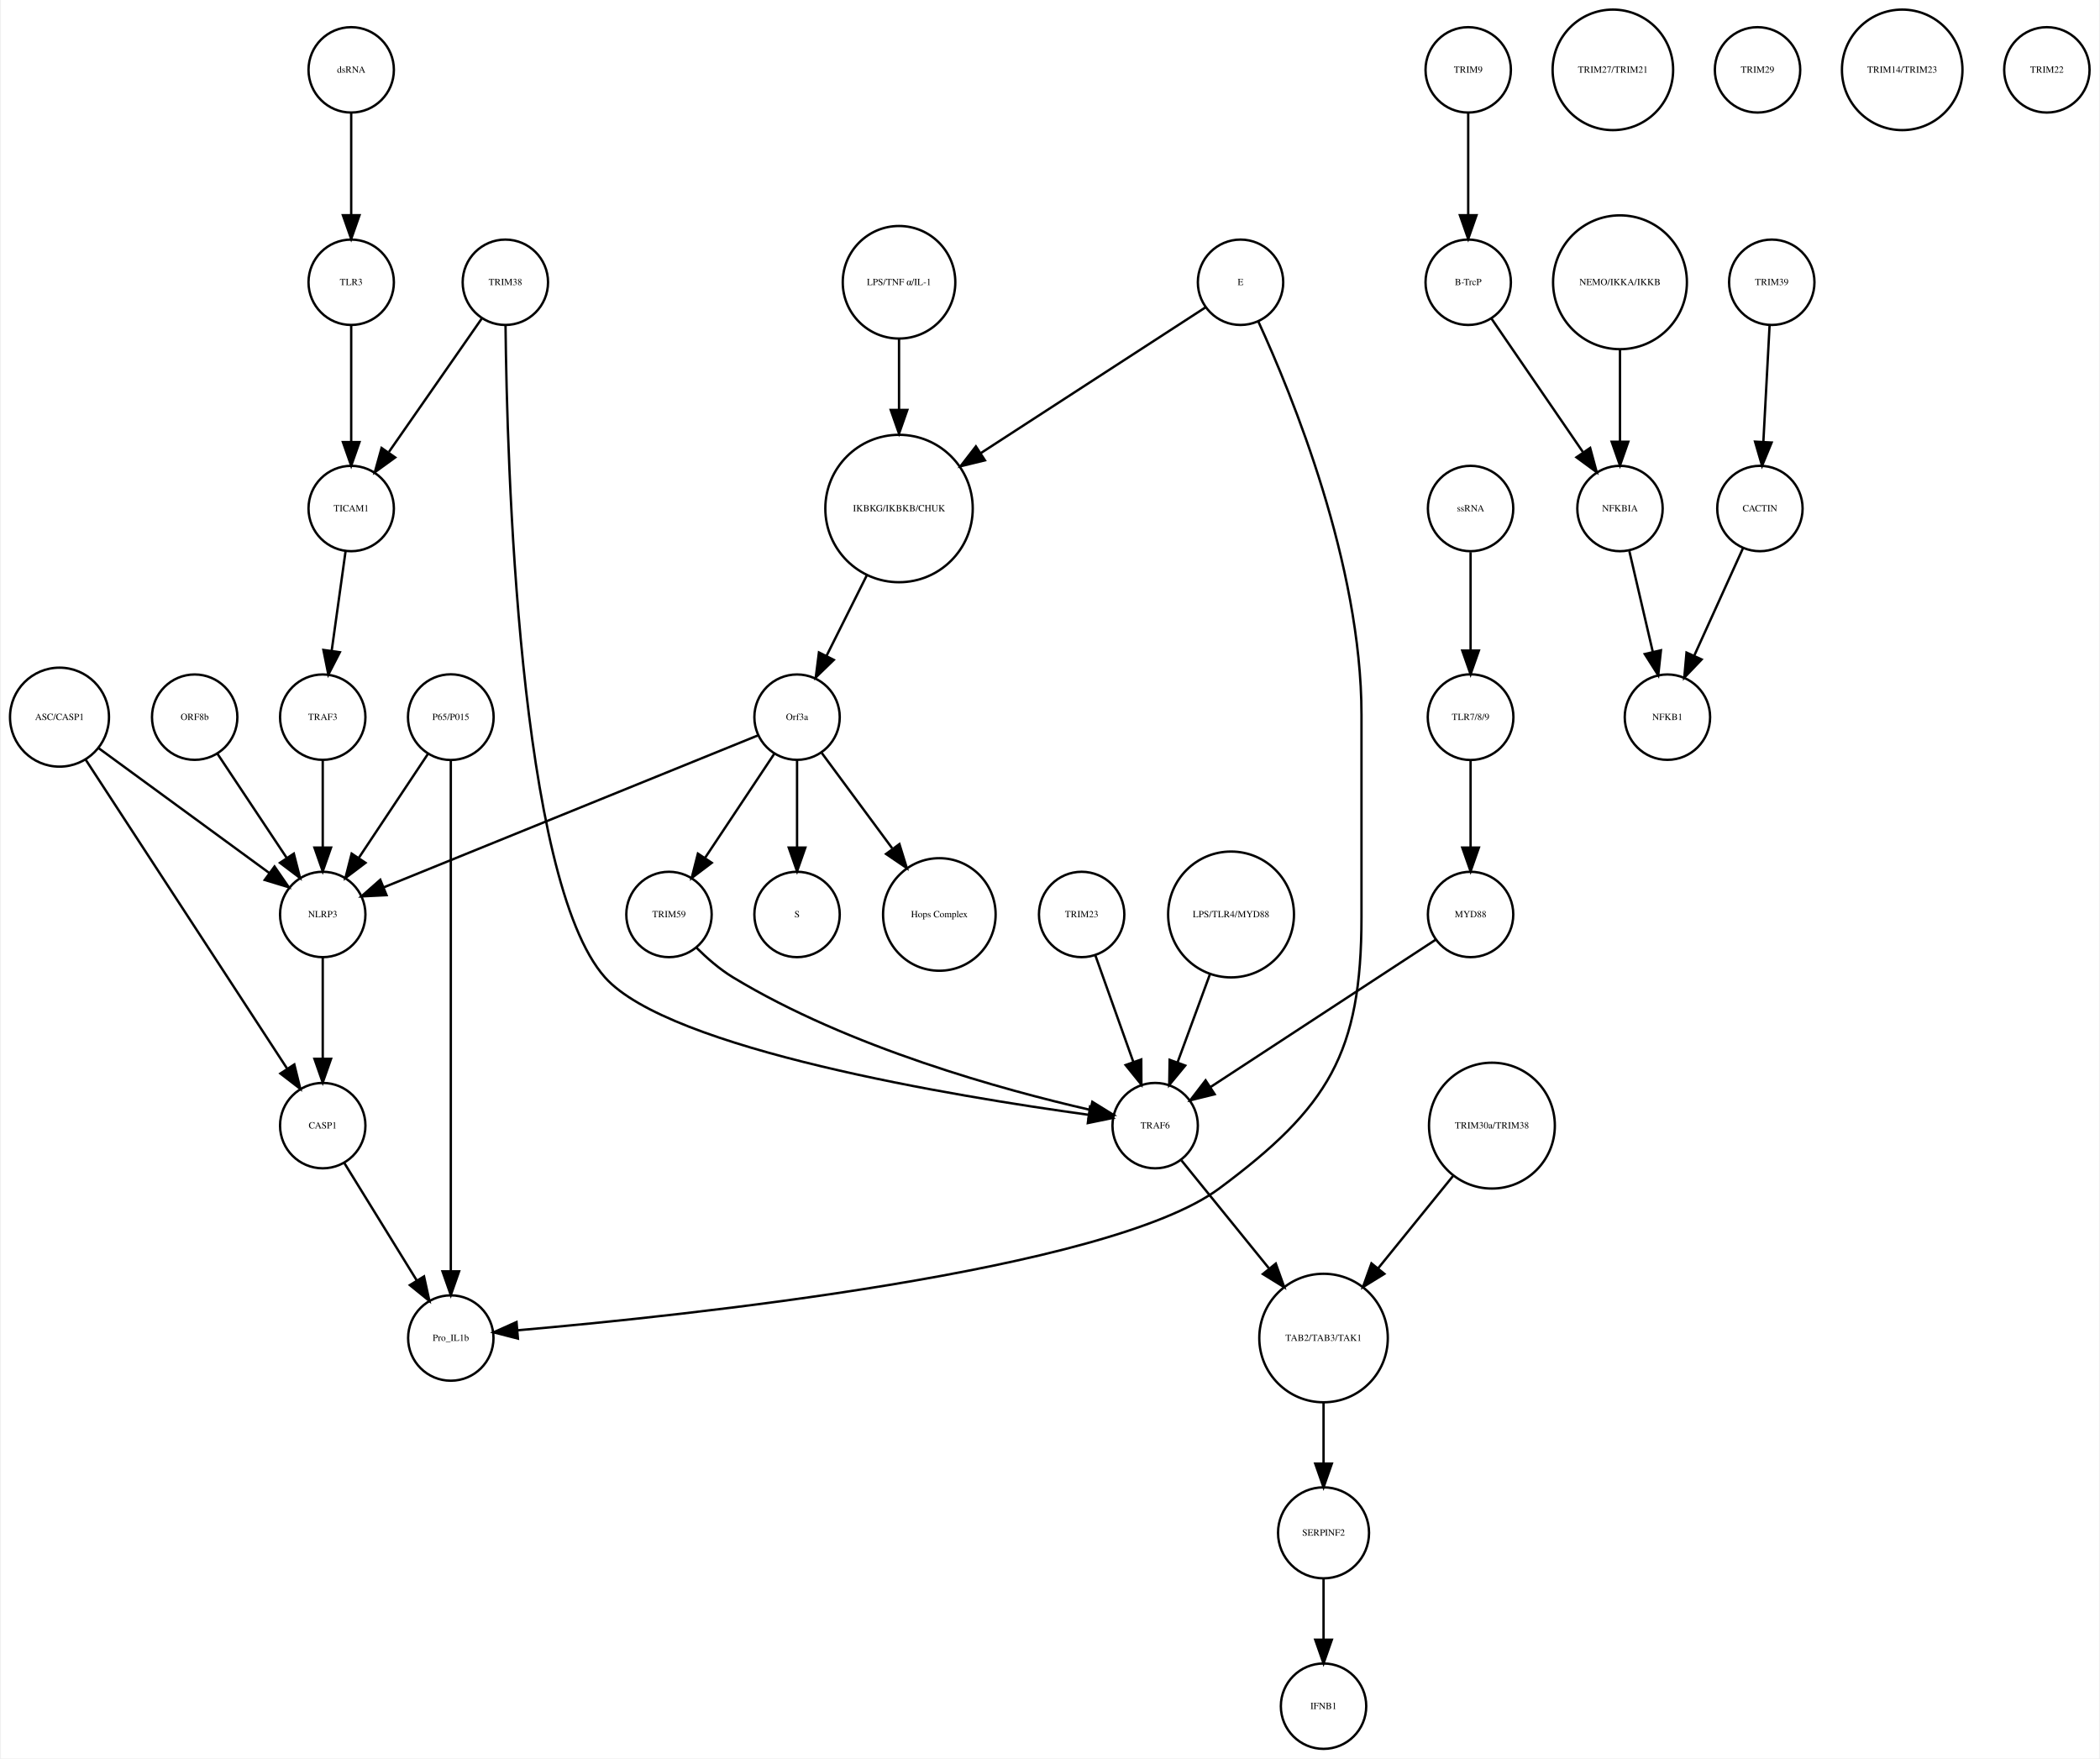
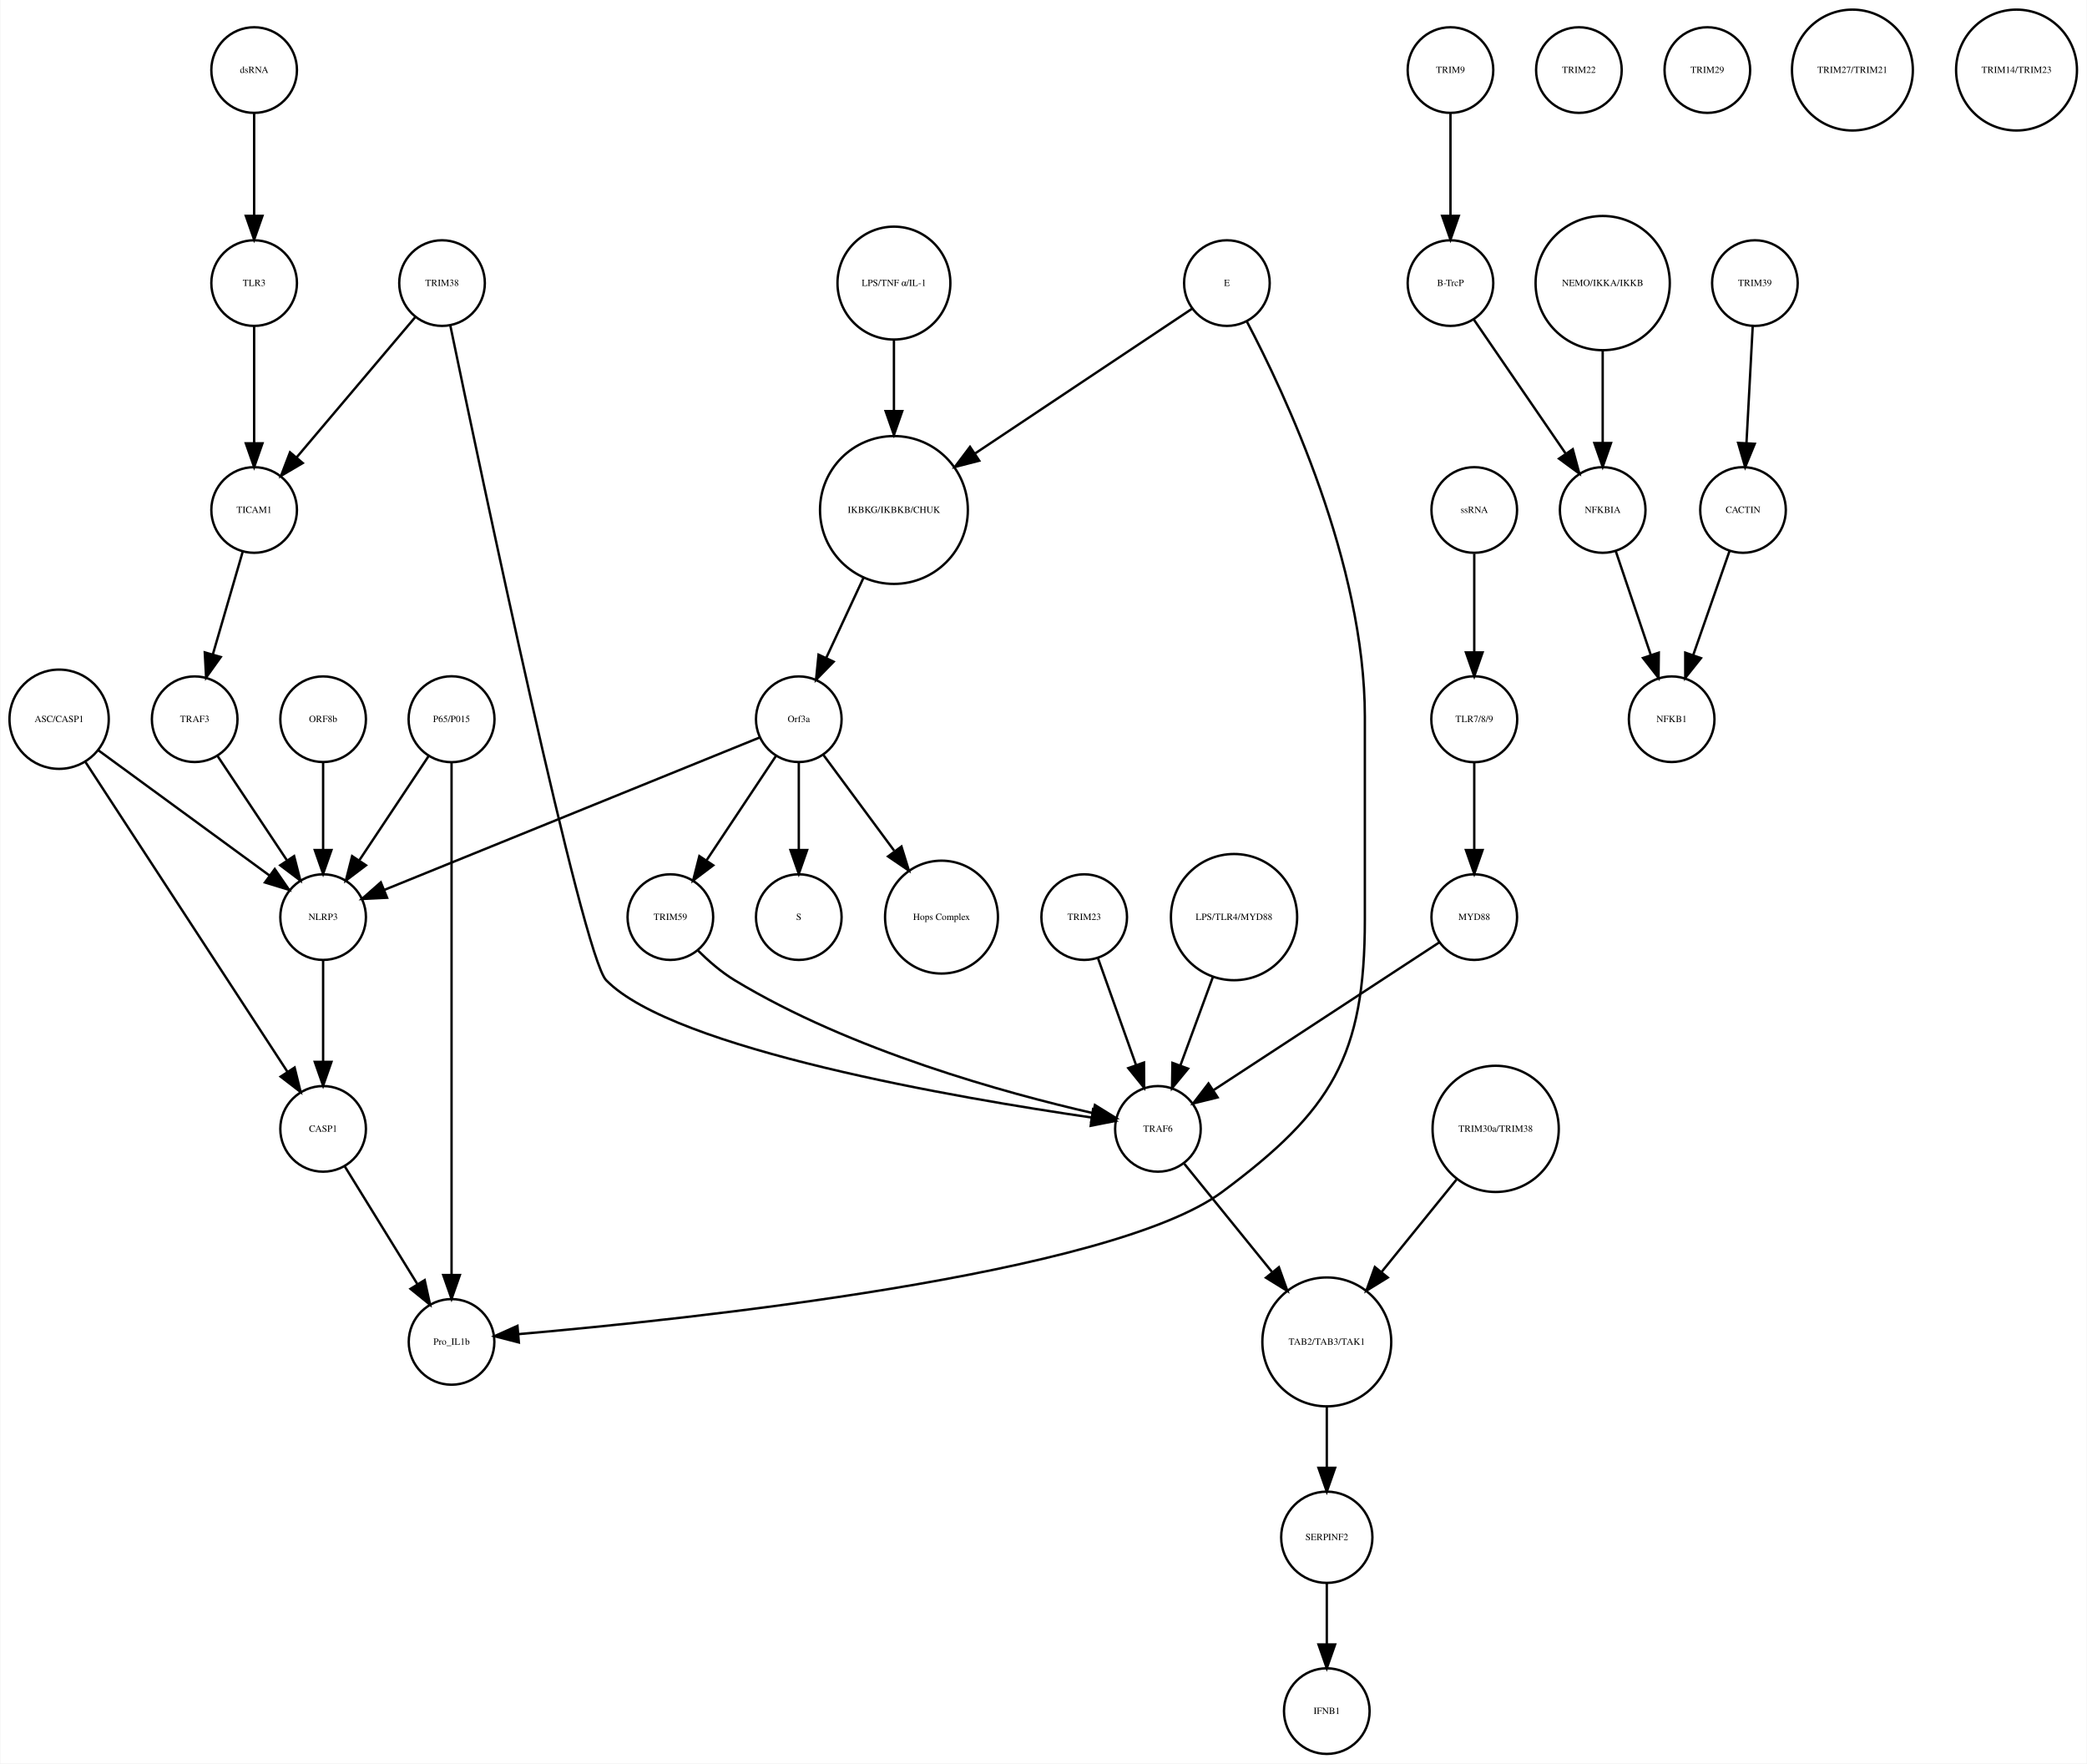
- <svg xmlns="http://www.w3.org/2000/svg" width="885pt" height="741pt" viewBox="0.00 0.00 884.68 741.41">
+ <svg xmlns="http://www.w3.org/2000/svg" width="877pt" height="741pt" viewBox="0.00 0.00 877.14 741.41">
  <g id="graph0" class="graph" transform="scale(1 1) rotate(0) translate(4 737.415)">
-     <polygon fill="white" stroke="none" points="-4,4 -4,-737.415 880.683,-737.415 880.683,4 -4,4" />
+     <polygon fill="white" stroke="none" points="-4,4 -4,-737.415 873.139,-737.415 873.139,4 -4,4" />
    <g id="node1" class="node">
-       <ellipse fill="none" stroke="black" cx="374.683" cy="-522.999" rx="31.08" ry="31.08" />
-       <text text-anchor="middle" x="374.683" y="-521.799" font-family="Times,serif" font-size="4.00">IKBKG/IKBKB/CHUK</text>
+       <ellipse fill="none" stroke="black" cx="371.683" cy="-522.999" rx="31.08" ry="31.08" />
+       <text text-anchor="middle" x="371.683" y="-521.799" font-family="Times,serif" font-size="4.00">IKBKG/IKBKB/CHUK</text>
    </g>
    <g id="node2" class="node">
      <ellipse fill="none" stroke="black" cx="331.683" cy="-435.026" rx="18" ry="18" />
      <text text-anchor="middle" x="331.683" y="-433.826" font-family="Times,serif" font-size="4.00">Orf3a</text>
    </g>
    <g id="edge1" class="edge">
-       <path fill="none" stroke="black" d="M361.077,-494.796C355.652,-483.949 349.448,-471.545 344.142,-460.936" />
-       <polygon fill="black" stroke="black" points="347.173,-459.173 339.57,-451.795 340.913,-462.304 347.173,-459.173" />
+       <path fill="none" stroke="black" d="M358.806,-494.323C353.822,-483.61 348.158,-471.437 343.3,-460.996" />
+       <polygon fill="black" stroke="black" points="346.33,-459.21 338.938,-451.62 339.983,-462.163 346.33,-459.21" />
    </g>
    <g id="node3" class="node">
      <ellipse fill="none" stroke="black" cx="331.683" cy="-351.827" rx="18" ry="18" />
      <text text-anchor="middle" x="331.683" y="-350.627" font-family="Times,serif" font-size="4.00">S</text>
    </g>
    <g id="edge2" class="edge">
      <path fill="none" stroke="black" d="M331.683,-416.806C331.683,-406.148 331.683,-392.23 331.683,-380.097" />
      <polygon fill="black" stroke="black" points="335.183,-380.022 331.683,-370.022 328.183,-380.022 335.183,-380.022" />
    </g>
    <g id="node9" class="node">
      <ellipse fill="none" stroke="black" cx="391.683" cy="-351.827" rx="23.73" ry="23.73" />
      <text text-anchor="middle" x="391.683" y="-350.627" font-family="Times,serif" font-size="4.00">Hops Complex</text>
    </g>
    <g id="edge3" class="edge">
      <path fill="none" stroke="black" d="M342.134,-419.882C350.287,-408.85 361.85,-393.2 371.756,-379.794" />
      <polygon fill="black" stroke="black" points="374.846,-381.502 377.974,-371.379 369.216,-377.342 374.846,-381.502" />
    </g>
-     <g id="node29" class="node">
+     <g id="node16" class="node">
      <ellipse fill="none" stroke="black" cx="131.683" cy="-351.827" rx="18" ry="18" />
      <text text-anchor="middle" x="131.683" y="-350.627" font-family="Times,serif" font-size="4.00">NLRP3</text>
    </g>
    <g id="edge4" class="edge">
      <path fill="none" stroke="black" d="M315.316,-427.381C280.583,-413.28 199.266,-380.265 157.478,-363.3" />
      <polygon fill="black" stroke="black" points="158.577,-359.969 147.995,-359.45 155.944,-366.455 158.577,-359.969" />
    </g>
-     <g id="node36" class="node">
+     <g id="node34" class="node">
      <ellipse fill="none" stroke="black" cx="277.683" cy="-351.827" rx="18" ry="18" />
      <text text-anchor="middle" x="277.683" y="-350.627" font-family="Times,serif" font-size="4.00">TRIM59</text>
    </g>
    <g id="edge5" class="edge">
      <path fill="none" stroke="black" d="M322.029,-419.51C313.966,-407.385 302.324,-389.88 292.992,-375.847" />
      <polygon fill="black" stroke="black" points="295.705,-373.607 287.253,-367.218 289.877,-377.483 295.705,-373.607" />
    </g>
    <g id="node4" class="node">
-       <ellipse fill="none" stroke="black" cx="614.683" cy="-707.959" rx="18" ry="18" />
-       <text text-anchor="middle" x="614.683" y="-706.759" font-family="Times,serif" font-size="4.00">TRIM9</text>
+       <ellipse fill="none" stroke="black" cx="605.683" cy="-707.959" rx="18" ry="18" />
+       <text text-anchor="middle" x="605.683" y="-706.759" font-family="Times,serif" font-size="4.00">TRIM9</text>
    </g>
    <g id="node5" class="node">
-       <ellipse fill="none" stroke="black" cx="614.683" cy="-618.396" rx="18" ry="18" />
-       <text text-anchor="middle" x="614.683" y="-617.196" font-family="Times,serif" font-size="4.00">B-TrcP</text>
+       <ellipse fill="none" stroke="black" cx="605.683" cy="-618.396" rx="18" ry="18" />
+       <text text-anchor="middle" x="605.683" y="-617.196" font-family="Times,serif" font-size="4.00">B-TrcP</text>
    </g>
    <g id="edge6" class="edge">
-       <path fill="none" stroke="black" d="M614.683,-689.659C614.683,-677.426 614.683,-660.775 614.683,-646.753" />
-       <polygon fill="black" stroke="black" points="618.183,-646.659 614.683,-636.659 611.183,-646.659 618.183,-646.659" />
-     </g>
-     <g id="node15" class="node">
-       <ellipse fill="none" stroke="black" cx="678.683" cy="-522.999" rx="18" ry="18" />
-       <text text-anchor="middle" x="678.683" y="-521.799" font-family="Times,serif" font-size="4.00">NFKBIA</text>
+       <path fill="none" stroke="black" d="M605.683,-689.659C605.683,-677.426 605.683,-660.775 605.683,-646.753" />
+       <polygon fill="black" stroke="black" points="609.183,-646.659 605.683,-636.659 602.183,-646.659 609.183,-646.659" />
+     </g>
+     <g id="node25" class="node">
+       <ellipse fill="none" stroke="black" cx="669.683" cy="-522.999" rx="18" ry="18" />
+       <text text-anchor="middle" x="669.683" y="-521.799" font-family="Times,serif" font-size="4.00">NFKBIA</text>
    </g>
    <g id="edge7" class="edge">
-       <path fill="none" stroke="black" d="M624.403,-603.211C634.647,-588.262 650.937,-564.489 663.002,-546.883" />
-       <polygon fill="black" stroke="black" points="666.106,-548.545 668.871,-538.317 660.331,-544.588 666.106,-548.545" />
+       <path fill="none" stroke="black" d="M615.403,-603.211C625.647,-588.262 641.937,-564.489 654.002,-546.883" />
+       <polygon fill="black" stroke="black" points="657.106,-548.545 659.871,-538.317 651.331,-544.588 657.106,-548.545" />
    </g>
    <g id="node6" class="node">
-       <ellipse fill="none" stroke="black" cx="742.683" cy="-618.396" rx="18" ry="18" />
-       <text text-anchor="middle" x="742.683" y="-617.196" font-family="Times,serif" font-size="4.00">TRIM39</text>
+       <ellipse fill="none" stroke="black" cx="733.683" cy="-618.396" rx="18" ry="18" />
+       <text text-anchor="middle" x="733.683" y="-617.196" font-family="Times,serif" font-size="4.00">TRIM39</text>
    </g>
    <g id="node7" class="node">
-       <ellipse fill="none" stroke="black" cx="737.683" cy="-522.999" rx="18" ry="18" />
-       <text text-anchor="middle" x="737.683" y="-521.799" font-family="Times,serif" font-size="4.00">CACTIN</text>
+       <ellipse fill="none" stroke="black" cx="728.683" cy="-522.999" rx="18" ry="18" />
+       <text text-anchor="middle" x="728.683" y="-521.799" font-family="Times,serif" font-size="4.00">CACTIN</text>
    </g>
    <g id="edge8" class="edge">
-       <path fill="none" stroke="black" d="M741.766,-600.265C741.033,-586.573 739.991,-567.12 739.144,-551.288" />
-       <polygon fill="black" stroke="black" points="742.624,-550.819 738.594,-541.021 735.634,-551.193 742.624,-550.819" />
+       <path fill="none" stroke="black" d="M732.766,-600.265C732.033,-586.573 730.991,-567.12 730.144,-551.288" />
+       <polygon fill="black" stroke="black" points="733.624,-550.819 729.594,-541.021 726.634,-551.193 733.624,-550.819" />
    </g>
    <g id="node8" class="node">
      <ellipse fill="none" stroke="black" cx="698.683" cy="-435.026" rx="18" ry="18" />
      <text text-anchor="middle" x="698.683" y="-433.826" font-family="Times,serif" font-size="4.00">NFKB1</text>
    </g>
    <g id="edge9" class="edge">
-       <path fill="none" stroke="black" d="M730.53,-506.23C724.812,-493.626 716.689,-475.72 710.078,-461.146" />
-       <polygon fill="black" stroke="black" points="713.109,-459.356 705.791,-451.695 706.735,-462.248 713.109,-459.356" />
+       <path fill="none" stroke="black" d="M723.04,-505.828C718.751,-493.538 712.764,-476.378 707.798,-462.149" />
+       <polygon fill="black" stroke="black" points="711.002,-460.705 704.402,-452.417 704.392,-463.012 711.002,-460.705" />
    </g>
    <g id="node10" class="node">
-       <ellipse fill="none" stroke="black" cx="143.683" cy="-522.999" rx="18" ry="18" />
-       <text text-anchor="middle" x="143.683" y="-521.799" font-family="Times,serif" font-size="4.00">TICAM1</text>
+       <ellipse fill="none" stroke="black" cx="181.683" cy="-618.396" rx="18" ry="18" />
+       <text text-anchor="middle" x="181.683" y="-617.196" font-family="Times,serif" font-size="4.00">TRIM38</text>
+     </g>
+     <g id="node36" class="node">
+       <ellipse fill="none" stroke="black" cx="102.683" cy="-522.999" rx="18" ry="18" />
+       <text text-anchor="middle" x="102.683" y="-521.799" font-family="Times,serif" font-size="4.00">TICAM1</text>
+     </g>
+     <g id="edge11" class="edge">
+       <path fill="none" stroke="black" d="M170.364,-604.014C157.341,-588.617 135.789,-563.138 120.508,-545.072" />
+       <polygon fill="black" stroke="black" points="123.111,-542.73 113.981,-537.355 117.767,-547.251 123.111,-542.73" />
+     </g>
+     <g id="node38" class="node">
+       <ellipse fill="none" stroke="black" cx="482.683" cy="-262.794" rx="18" ry="18" />
+       <text text-anchor="middle" x="482.683" y="-261.594" font-family="Times,serif" font-size="4.00">TRAF6</text>
+     </g>
+     <g id="edge10" class="edge">
+       <path fill="none" stroke="black" d="M185.138,-600.672C197.707,-540.139 240.78,-335.486 250.683,-325.31 279.086,-296.124 399.373,-275.644 454.668,-267.59" />
+       <polygon fill="black" stroke="black" points="455.407,-271.02 464.814,-266.146 454.421,-264.09 455.407,-271.02" />
+     </g>
+     <g id="node11" class="node">
+       <ellipse fill="none" stroke="black" cx="553.683" cy="-173.231" rx="27.094" ry="27.094" />
+       <text text-anchor="middle" x="553.683" y="-172.031" font-family="Times,serif" font-size="4.00">TAB2/TAB3/TAK1</text>
+     </g>
+     <g id="node24" class="node">
+       <ellipse fill="none" stroke="black" cx="553.683" cy="-91.092" rx="19.184" ry="19.184" />
+       <text text-anchor="middle" x="553.683" y="-89.892" font-family="Times,serif" font-size="4.00">SERPINF2</text>
+     </g>
+     <g id="edge12" class="edge">
+       <path fill="none" stroke="black" d="M553.683,-145.99C553.683,-137.774 553.683,-128.673 553.683,-120.325" />
+       <polygon fill="black" stroke="black" points="557.183,-120.277 553.683,-110.277 550.183,-120.277 557.183,-120.277" />
    </g>
    <g id="node12" class="node">
-       <ellipse fill="none" stroke="black" cx="131.683" cy="-435.026" rx="18" ry="18" />
-       <text text-anchor="middle" x="131.683" y="-433.826" font-family="Times,serif" font-size="4.00">TRAF3</text>
-     </g>
-     <g id="edge10" class="edge">
-       <path fill="none" stroke="black" d="M141.312,-505.013C139.636,-493.003 137.354,-476.654 135.432,-462.887" />
-       <polygon fill="black" stroke="black" points="138.898,-462.397 134.049,-452.976 131.965,-463.364 138.898,-462.397" />
-     </g>
-     <g id="node11" class="node">
+       <ellipse fill="none" stroke="black" cx="615.683" cy="-435.026" rx="18.062" ry="18.062" />
+       <text text-anchor="middle" x="615.683" y="-433.826" font-family="Times,serif" font-size="4.00">TLR7/8/9</text>
+     </g>
+     <g id="node14" class="node">
+       <ellipse fill="none" stroke="black" cx="615.683" cy="-351.827" rx="18" ry="18" />
+       <text text-anchor="middle" x="615.683" y="-350.627" font-family="Times,serif" font-size="4.00">MYD88</text>
+     </g>
+     <g id="edge13" class="edge">
+       <path fill="none" stroke="black" d="M615.683,-416.806C615.683,-406.148 615.683,-392.23 615.683,-380.097" />
+       <polygon fill="black" stroke="black" points="619.183,-380.022 615.683,-370.022 612.183,-380.022 619.183,-380.022" />
+     </g>
+     <g id="node13" class="node">
+       <ellipse fill="none" stroke="black" cx="185.683" cy="-435.026" rx="18.062" ry="18.062" />
+       <text text-anchor="middle" x="185.683" y="-433.826" font-family="Times,serif" font-size="4.00">P65/P015</text>
+     </g>
+     <g id="edge14" class="edge">
+       <path fill="none" stroke="black" d="M176.029,-419.51C167.966,-407.385 156.324,-389.88 146.992,-375.847" />
+       <polygon fill="black" stroke="black" points="149.705,-373.607 141.253,-367.218 143.877,-377.483 149.705,-373.607" />
+     </g>
+     <g id="node26" class="node">
+       <ellipse fill="none" stroke="black" cx="185.683" cy="-173.231" rx="18" ry="18" />
+       <text text-anchor="middle" x="185.683" y="-172.031" font-family="Times,serif" font-size="4.00">Pro_IL1b</text>
+     </g>
+     <g id="edge15" class="edge">
+       <path fill="none" stroke="black" d="M185.683,-416.98C185.683,-372.941 185.683,-255.078 185.683,-201.461" />
+       <polygon fill="black" stroke="black" points="189.183,-201.339 185.683,-191.339 182.183,-201.339 189.183,-201.339" />
+     </g>
+     <g id="edge16" class="edge">
+       <path fill="none" stroke="black" d="M600.941,-341.18C577.973,-326.15 533.444,-297.011 506.063,-279.094" />
+       <polygon fill="black" stroke="black" points="507.775,-276.031 497.49,-273.484 503.942,-281.888 507.775,-276.031" />
+     </g>
+     <g id="node15" class="node">
+       <ellipse fill="none" stroke="black" cx="624.683" cy="-262.794" rx="26.533" ry="26.533" />
+       <text text-anchor="middle" x="624.683" y="-261.594" font-family="Times,serif" font-size="4.00">TRIM30a/TRIM38</text>
+     </g>
+     <g id="edge17" class="edge">
+       <path fill="none" stroke="black" d="M608.216,-241.485C598.874,-229.964 587.035,-215.363 576.777,-202.713" />
+       <polygon fill="black" stroke="black" points="579.324,-200.296 570.307,-194.733 573.886,-204.705 579.324,-200.296" />
+     </g>
+     <g id="node33" class="node">
+       <ellipse fill="none" stroke="black" cx="131.683" cy="-262.794" rx="18" ry="18" />
+       <text text-anchor="middle" x="131.683" y="-261.594" font-family="Times,serif" font-size="4.00">CASP1</text>
+     </g>
+     <g id="edge18" class="edge">
+       <path fill="none" stroke="black" d="M131.683,-333.632C131.683,-321.473 131.683,-304.923 131.683,-290.986" />
+       <polygon fill="black" stroke="black" points="135.183,-290.953 131.683,-280.953 128.183,-290.953 135.183,-290.953" />
+     </g>
+     <g id="node17" class="node">
+       <ellipse fill="none" stroke="black" cx="511.683" cy="-618.396" rx="18" ry="18" />
+       <text text-anchor="middle" x="511.683" y="-617.196" font-family="Times,serif" font-size="4.00">E</text>
+     </g>
+     <g id="edge19" class="edge">
+       <path fill="none" stroke="black" d="M496.965,-607.577C475.524,-593.273 435.086,-566.296 405.943,-546.854" />
+       <polygon fill="black" stroke="black" points="407.555,-543.723 397.294,-541.085 403.671,-549.546 407.555,-543.723" />
+     </g>
+     <g id="edge20" class="edge">
+       <path fill="none" stroke="black" d="M519.993,-602.39C536.03,-571.981 569.683,-500.491 569.683,-436.026 569.683,-436.026 569.683,-436.026 569.683,-350.827 569.683,-293.355 555.824,-270.542 509.683,-236.277 462.655,-201.354 283.915,-182.626 213.978,-176.509" />
+       <polygon fill="black" stroke="black" points="213.986,-172.998 203.725,-175.636 213.391,-179.972 213.986,-172.998" />
+     </g>
+     <g id="node18" class="node">
      <ellipse fill="none" stroke="black" cx="20.683" cy="-435.026" rx="20.867" ry="20.867" />
      <text text-anchor="middle" x="20.683" y="-433.826" font-family="Times,serif" font-size="4.00">ASC/CASP1</text>
    </g>
-     <g id="node14" class="node">
-       <ellipse fill="none" stroke="black" cx="131.683" cy="-262.794" rx="18" ry="18" />
-       <text text-anchor="middle" x="131.683" y="-261.594" font-family="Times,serif" font-size="4.00">CASP1</text>
-     </g>
-     <g id="edge11" class="edge">
+     <g id="edge22" class="edge">
+       <path fill="none" stroke="black" d="M37.061,-422.045C56.142,-408.087 87.776,-384.946 109.161,-369.303" />
+       <polygon fill="black" stroke="black" points="111.352,-372.036 117.356,-363.307 107.219,-366.387 111.352,-372.036" />
+     </g>
+     <g id="edge21" class="edge">
      <path fill="none" stroke="black" d="M31.528,-417.394C51.459,-386.828 93.943,-321.672 116.645,-286.856" />
      <polygon fill="black" stroke="black" points="119.697,-288.584 122.227,-278.295 113.834,-284.76 119.697,-288.584" />
    </g>
-     <g id="edge12" class="edge">
-       <path fill="none" stroke="black" d="M37.061,-422.045C56.142,-408.087 87.776,-384.946 109.161,-369.303" />
-       <polygon fill="black" stroke="black" points="111.352,-372.036 117.356,-363.307 107.219,-366.387 111.352,-372.036" />
-     </g>
-     <g id="edge13" class="edge">
+     <g id="node19" class="node">
+       <ellipse fill="none" stroke="black" cx="371.683" cy="-618.396" rx="23.73" ry="23.73" />
+       <text text-anchor="middle" x="371.683" y="-617.196" font-family="Times,serif" font-size="4.00">LPS/TNF α/IL-1</text>
+     </g>
+     <g id="edge23" class="edge">
+       <path fill="none" stroke="black" d="M371.683,-594.309C371.683,-585.408 371.683,-574.955 371.683,-564.87" />
+       <polygon fill="black" stroke="black" points="375.183,-564.574 371.683,-554.574 368.183,-564.574 375.183,-564.574" />
+     </g>
+     <g id="node20" class="node">
+       <ellipse fill="none" stroke="black" cx="659.683" cy="-707.959" rx="18" ry="18" />
+       <text text-anchor="middle" x="659.683" y="-706.759" font-family="Times,serif" font-size="4.00">TRIM22</text>
+     </g>
+     <g id="node21" class="node">
+       <ellipse fill="none" stroke="black" cx="615.683" cy="-522.999" rx="18" ry="18" />
+       <text text-anchor="middle" x="615.683" y="-521.799" font-family="Times,serif" font-size="4.00">ssRNA</text>
+     </g>
+     <g id="edge24" class="edge">
+       <path fill="none" stroke="black" d="M615.683,-504.601C615.683,-492.754 615.683,-476.83 615.683,-463.309" />
+       <polygon fill="black" stroke="black" points="619.183,-463.105 615.683,-453.105 612.183,-463.105 619.183,-463.105" />
+     </g>
+     <g id="node22" class="node">
+       <ellipse fill="none" stroke="black" cx="553.683" cy="-18" rx="18" ry="18" />
+       <text text-anchor="middle" x="553.683" y="-16.8" font-family="Times,serif" font-size="4.00">IFNB1</text>
+     </g>
+     <g id="node23" class="node">
+       <ellipse fill="none" stroke="black" cx="713.683" cy="-707.959" rx="18" ry="18" />
+       <text text-anchor="middle" x="713.683" y="-706.759" font-family="Times,serif" font-size="4.00">TRIM29</text>
+     </g>
+     <g id="edge25" class="edge">
+       <path fill="none" stroke="black" d="M553.683,-71.784C553.683,-64.031 553.683,-54.836 553.683,-46.309" />
+       <polygon fill="black" stroke="black" points="557.183,-46.025 553.683,-36.026 550.183,-46.026 557.183,-46.025" />
+     </g>
+     <g id="edge26" class="edge">
+       <path fill="none" stroke="black" d="M675.138,-505.828C679.283,-493.538 685.071,-476.378 689.871,-462.149" />
+       <polygon fill="black" stroke="black" points="693.274,-463.011 693.154,-452.417 686.641,-460.774 693.274,-463.011" />
+     </g>
+     <g id="node27" class="node">
+       <ellipse fill="none" stroke="black" cx="102.683" cy="-618.396" rx="18" ry="18" />
+       <text text-anchor="middle" x="102.683" y="-617.196" font-family="Times,serif" font-size="4.00">TLR3</text>
+     </g>
+     <g id="edge27" class="edge">
+       <path fill="none" stroke="black" d="M102.683,-600.265C102.683,-586.573 102.683,-567.12 102.683,-551.288" />
+       <polygon fill="black" stroke="black" points="106.183,-551.02 102.683,-541.021 99.183,-551.021 106.183,-551.02" />
+     </g>
+     <g id="node28" class="node">
+       <ellipse fill="none" stroke="black" cx="131.683" cy="-435.026" rx="18" ry="18" />
+       <text text-anchor="middle" x="131.683" y="-433.826" font-family="Times,serif" font-size="4.00">ORF8b</text>
+     </g>
+     <g id="edge28" class="edge">
      <path fill="none" stroke="black" d="M131.683,-416.806C131.683,-406.148 131.683,-392.23 131.683,-380.097" />
      <polygon fill="black" stroke="black" points="135.183,-380.022 131.683,-370.022 128.183,-380.022 135.183,-380.022" />
    </g>
-     <g id="node13" class="node">
-       <ellipse fill="none" stroke="black" cx="518.683" cy="-618.396" rx="18" ry="18" />
-       <text text-anchor="middle" x="518.683" y="-617.196" font-family="Times,serif" font-size="4.00">E</text>
-     </g>
-     <g id="edge14" class="edge">
-       <path fill="none" stroke="black" d="M503.815,-607.752C481.643,-593.372 439.299,-565.908 409.147,-546.352" />
-       <polygon fill="black" stroke="black" points="410.9,-543.317 400.605,-540.812 407.09,-549.19 410.9,-543.317" />
-     </g>
-     <g id="node35" class="node">
-       <ellipse fill="none" stroke="black" cx="185.683" cy="-173.231" rx="18" ry="18" />
-       <text text-anchor="middle" x="185.683" y="-172.031" font-family="Times,serif" font-size="4.00">Pro_IL1b</text>
-     </g>
-     <g id="edge15" class="edge">
-       <path fill="none" stroke="black" d="M526.208,-601.8C540.395,-570.919 569.683,-499.482 569.683,-436.026 569.683,-436.026 569.683,-436.026 569.683,-350.827 569.683,-293.355 555.824,-270.542 509.683,-236.277 462.655,-201.354 283.915,-182.626 213.978,-176.509" />
-       <polygon fill="black" stroke="black" points="213.986,-172.998 203.725,-175.636 213.391,-179.972 213.986,-172.998" />
-     </g>
-     <g id="edge16" class="edge">
+     <g id="node29" class="node">
+       <ellipse fill="none" stroke="black" cx="77.683" cy="-435.026" rx="18" ry="18" />
+       <text text-anchor="middle" x="77.683" y="-433.826" font-family="Times,serif" font-size="4.00">TRAF3</text>
+     </g>
+     <g id="edge29" class="edge">
+       <path fill="none" stroke="black" d="M87.337,-419.51C95.4,-407.385 107.042,-389.88 116.374,-375.847" />
+       <polygon fill="black" stroke="black" points="119.489,-377.483 122.112,-367.218 113.66,-373.607 119.489,-377.483" />
+     </g>
+     <g id="node30" class="node">
+       <ellipse fill="none" stroke="black" cx="451.683" cy="-351.827" rx="18" ry="18" />
+       <text text-anchor="middle" x="451.683" y="-350.627" font-family="Times,serif" font-size="4.00">TRIM23</text>
+     </g>
+     <g id="edge30" class="edge">
+       <path fill="none" stroke="black" d="M457.514,-334.457C462.017,-321.814 468.333,-304.082 473.511,-289.544" />
+       <polygon fill="black" stroke="black" points="476.82,-290.685 476.878,-280.091 470.226,-288.337 476.82,-290.685" />
+     </g>
+     <g id="node31" class="node">
+       <ellipse fill="none" stroke="black" cx="514.683" cy="-351.827" rx="26.533" ry="26.533" />
+       <text text-anchor="middle" x="514.683" y="-350.627" font-family="Times,serif" font-size="4.00">LPS/TLR4/MYD88</text>
+     </g>
+     <g id="edge31" class="edge">
+       <path fill="none" stroke="black" d="M505.769,-326.583C501.535,-315.068 496.472,-301.297 492.167,-289.59" />
+       <polygon fill="black" stroke="black" points="495.356,-288.119 488.62,-279.941 488.786,-290.535 495.356,-288.119" />
+     </g>
+     <g id="node32" class="node">
+       <ellipse fill="none" stroke="black" cx="774.683" cy="-707.959" rx="25.412" ry="25.412" />
+       <text text-anchor="middle" x="774.683" y="-706.759" font-family="Times,serif" font-size="4.00">TRIM27/TRIM21</text>
+     </g>
+     <g id="edge32" class="edge">
      <path fill="none" stroke="black" d="M140.843,-246.94C149.194,-233.398 161.667,-213.174 171.339,-197.49" />
      <polygon fill="black" stroke="black" points="174.388,-199.214 176.658,-188.865 168.43,-195.54 174.388,-199.214" />
    </g>
-     <g id="edge17" class="edge">
-       <path fill="none" stroke="black" d="M682.634,-505.013C685.446,-492.925 689.281,-476.442 692.497,-462.619" />
-       <polygon fill="black" stroke="black" points="695.951,-463.217 694.808,-452.684 689.133,-461.631 695.951,-463.217" />
-     </g>
-     <g id="node16" class="node">
-       <ellipse fill="none" stroke="black" cx="615.683" cy="-522.999" rx="18" ry="18" />
-       <text text-anchor="middle" x="615.683" y="-521.799" font-family="Times,serif" font-size="4.00">ssRNA</text>
-     </g>
-     <g id="node31" class="node">
-       <ellipse fill="none" stroke="black" cx="615.683" cy="-435.026" rx="18.062" ry="18.062" />
-       <text text-anchor="middle" x="615.683" y="-433.826" font-family="Times,serif" font-size="4.00">TLR7/8/9</text>
-     </g>
-     <g id="edge18" class="edge">
-       <path fill="none" stroke="black" d="M615.683,-504.601C615.683,-492.754 615.683,-476.83 615.683,-463.309" />
-       <polygon fill="black" stroke="black" points="619.183,-463.105 615.683,-453.105 612.183,-463.105 619.183,-463.105" />
-     </g>
-     <g id="node17" class="node">
-       <ellipse fill="none" stroke="black" cx="451.683" cy="-351.827" rx="18" ry="18" />
-       <text text-anchor="middle" x="451.683" y="-350.627" font-family="Times,serif" font-size="4.00">TRIM23</text>
-     </g>
-     <g id="node21" class="node">
-       <ellipse fill="none" stroke="black" cx="482.683" cy="-262.794" rx="18" ry="18" />
-       <text text-anchor="middle" x="482.683" y="-261.594" font-family="Times,serif" font-size="4.00">TRAF6</text>
-     </g>
-     <g id="edge19" class="edge">
-       <path fill="none" stroke="black" d="M457.514,-334.457C462.017,-321.814 468.333,-304.082 473.511,-289.544" />
-       <polygon fill="black" stroke="black" points="476.82,-290.685 476.878,-280.091 470.226,-288.337 476.82,-290.685" />
-     </g>
-     <g id="node18" class="node">
-       <ellipse fill="none" stroke="black" cx="374.683" cy="-618.396" rx="23.73" ry="23.73" />
-       <text text-anchor="middle" x="374.683" y="-617.196" font-family="Times,serif" font-size="4.00">LPS/TNF α/IL-1</text>
-     </g>
-     <g id="edge20" class="edge">
-       <path fill="none" stroke="black" d="M374.683,-594.309C374.683,-585.408 374.683,-574.955 374.683,-564.87" />
-       <polygon fill="black" stroke="black" points="378.183,-564.574 374.683,-554.574 371.183,-564.574 378.183,-564.574" />
-     </g>
-     <g id="node19" class="node">
-       <ellipse fill="none" stroke="black" cx="553.683" cy="-18" rx="18" ry="18" />
-       <text text-anchor="middle" x="553.683" y="-16.8" font-family="Times,serif" font-size="4.00">IFNB1</text>
-     </g>
-     <g id="node20" class="node">
-       <ellipse fill="none" stroke="black" cx="77.683" cy="-435.026" rx="18" ry="18" />
-       <text text-anchor="middle" x="77.683" y="-433.826" font-family="Times,serif" font-size="4.00">ORF8b</text>
-     </g>
-     <g id="edge21" class="edge">
-       <path fill="none" stroke="black" d="M87.337,-419.51C95.4,-407.385 107.042,-389.88 116.374,-375.847" />
-       <polygon fill="black" stroke="black" points="119.489,-377.483 122.112,-367.218 113.66,-373.607 119.489,-377.483" />
-     </g>
-     <g id="node33" class="node">
-       <ellipse fill="none" stroke="black" cx="553.683" cy="-173.231" rx="27.094" ry="27.094" />
-       <text text-anchor="middle" x="553.683" y="-172.031" font-family="Times,serif" font-size="4.00">TAB2/TAB3/TAK1</text>
-     </g>
-     <g id="edge22" class="edge">
+     <g id="edge33" class="edge">
+       <path fill="none" stroke="black" d="M289.132,-337.937C293.628,-333.464 299.057,-328.721 304.683,-325.31 353.671,-295.615 418.979,-277.752 455.323,-269.435" />
+       <polygon fill="black" stroke="black" points="456.189,-272.828 465.195,-267.249 454.675,-265.994 456.189,-272.828" />
+     </g>
+     <g id="node35" class="node">
+       <ellipse fill="none" stroke="black" cx="102.683" cy="-707.959" rx="18" ry="18" />
+       <text text-anchor="middle" x="102.683" y="-706.759" font-family="Times,serif" font-size="4.00">dsRNA</text>
+     </g>
+     <g id="edge34" class="edge">
+       <path fill="none" stroke="black" d="M102.683,-689.659C102.683,-677.426 102.683,-660.775 102.683,-646.753" />
+       <polygon fill="black" stroke="black" points="106.183,-646.659 102.683,-636.659 99.183,-646.659 106.183,-646.659" />
+     </g>
+     <g id="edge35" class="edge">
+       <path fill="none" stroke="black" d="M97.863,-505.422C94.3,-493.172 89.379,-476.249 85.289,-462.182" />
+       <polygon fill="black" stroke="black" points="88.641,-461.177 82.488,-452.552 81.92,-463.131 88.641,-461.177" />
+     </g>
+     <g id="node37" class="node">
+       <ellipse fill="none" stroke="black" cx="669.683" cy="-618.396" rx="28.215" ry="28.215" />
+       <text text-anchor="middle" x="669.683" y="-617.196" font-family="Times,serif" font-size="4.00">NEMO/IKKA/IKKB</text>
+     </g>
+     <g id="edge36" class="edge">
+       <path fill="none" stroke="black" d="M669.683,-590.13C669.683,-577.887 669.683,-563.475 669.683,-551.235" />
+       <polygon fill="black" stroke="black" points="673.183,-551.147 669.683,-541.147 666.183,-551.147 673.183,-551.147" />
+     </g>
+     <g id="edge37" class="edge">
      <path fill="none" stroke="black" d="M493.777,-248.112C503.583,-236.018 518.205,-217.985 530.548,-202.762" />
      <polygon fill="black" stroke="black" points="533.547,-204.622 537.126,-194.65 528.109,-200.213 533.547,-204.622" />
    </g>
-     <g id="node22" class="node">
-       <ellipse fill="none" stroke="black" cx="185.683" cy="-435.026" rx="18.062" ry="18.062" />
-       <text text-anchor="middle" x="185.683" y="-433.826" font-family="Times,serif" font-size="4.00">P65/P015</text>
-     </g>
-     <g id="edge24" class="edge">
-       <path fill="none" stroke="black" d="M176.029,-419.51C167.966,-407.385 156.324,-389.88 146.992,-375.847" />
-       <polygon fill="black" stroke="black" points="149.705,-373.607 141.253,-367.218 143.877,-377.483 149.705,-373.607" />
-     </g>
-     <g id="edge23" class="edge">
-       <path fill="none" stroke="black" d="M185.683,-416.98C185.683,-372.941 185.683,-255.078 185.683,-201.461" />
-       <polygon fill="black" stroke="black" points="189.183,-201.339 185.683,-191.339 182.183,-201.339 189.183,-201.339" />
-     </g>
-     <g id="node23" class="node">
-       <ellipse fill="none" stroke="black" cx="678.683" cy="-618.396" rx="28.215" ry="28.215" />
-       <text text-anchor="middle" x="678.683" y="-617.196" font-family="Times,serif" font-size="4.00">NEMO/IKKA/IKKB</text>
-     </g>
-     <g id="edge25" class="edge">
-       <path fill="none" stroke="black" d="M678.683,-590.13C678.683,-577.887 678.683,-563.475 678.683,-551.235" />
-       <polygon fill="black" stroke="black" points="682.183,-551.147 678.683,-541.147 675.183,-551.147 682.183,-551.147" />
-     </g>
-     <g id="node24" class="node">
-       <ellipse fill="none" stroke="black" cx="208.683" cy="-618.396" rx="18" ry="18" />
-       <text text-anchor="middle" x="208.683" y="-617.196" font-family="Times,serif" font-size="4.00">TRIM38</text>
-     </g>
-     <g id="edge26" class="edge">
-       <path fill="none" stroke="black" d="M198.811,-603.211C188.407,-588.262 171.862,-564.489 159.609,-546.883" />
-       <polygon fill="black" stroke="black" points="162.233,-544.526 153.648,-538.317 156.487,-548.524 162.233,-544.526" />
-     </g>
-     <g id="edge27" class="edge">
-       <path fill="none" stroke="black" d="M208.757,-600.093C209.354,-543.68 214.156,-366.356 250.683,-325.31 277.757,-294.887 398.744,-275.059 454.445,-267.383" />
-       <polygon fill="black" stroke="black" points="455.223,-270.81 464.668,-266.01 454.291,-263.872 455.223,-270.81" />
-     </g>
-     <g id="node25" class="node">
-       <ellipse fill="none" stroke="black" cx="143.683" cy="-618.396" rx="18" ry="18" />
-       <text text-anchor="middle" x="143.683" y="-617.196" font-family="Times,serif" font-size="4.00">TLR3</text>
-     </g>
-     <g id="edge28" class="edge">
-       <path fill="none" stroke="black" d="M143.683,-600.265C143.683,-586.573 143.683,-567.12 143.683,-551.288" />
-       <polygon fill="black" stroke="black" points="147.183,-551.02 143.683,-541.021 140.183,-551.021 147.183,-551.02" />
-     </g>
-     <g id="node26" class="node">
-       <ellipse fill="none" stroke="black" cx="553.683" cy="-91.092" rx="19.184" ry="19.184" />
-       <text text-anchor="middle" x="553.683" y="-89.892" font-family="Times,serif" font-size="4.00">SERPINF2</text>
-     </g>
-     <g id="edge29" class="edge">
-       <path fill="none" stroke="black" d="M553.683,-71.784C553.683,-64.031 553.683,-54.836 553.683,-46.309" />
-       <polygon fill="black" stroke="black" points="557.183,-46.025 553.683,-36.026 550.183,-46.026 557.183,-46.025" />
-     </g>
-     <g id="node27" class="node">
-       <ellipse fill="none" stroke="black" cx="624.683" cy="-262.794" rx="26.533" ry="26.533" />
-       <text text-anchor="middle" x="624.683" y="-261.594" font-family="Times,serif" font-size="4.00">TRIM30a/TRIM38</text>
-     </g>
-     <g id="edge30" class="edge">
-       <path fill="none" stroke="black" d="M608.216,-241.485C598.874,-229.964 587.035,-215.363 576.777,-202.713" />
-       <polygon fill="black" stroke="black" points="579.324,-200.296 570.307,-194.733 573.886,-204.705 579.324,-200.296" />
-     </g>
-     <g id="node28" class="node">
-       <ellipse fill="none" stroke="black" cx="675.683" cy="-707.959" rx="25.412" ry="25.412" />
-       <text text-anchor="middle" x="675.683" y="-706.759" font-family="Times,serif" font-size="4.00">TRIM27/TRIM21</text>
-     </g>
-     <g id="edge31" class="edge">
-       <path fill="none" stroke="black" d="M131.683,-333.632C131.683,-321.473 131.683,-304.923 131.683,-290.986" />
-       <polygon fill="black" stroke="black" points="135.183,-290.953 131.683,-280.953 128.183,-290.953 135.183,-290.953" />
-     </g>
-     <g id="node30" class="node">
-       <ellipse fill="none" stroke="black" cx="143.683" cy="-707.959" rx="18" ry="18" />
-       <text text-anchor="middle" x="143.683" y="-706.759" font-family="Times,serif" font-size="4.00">dsRNA</text>
-     </g>
-     <g id="edge32" class="edge">
-       <path fill="none" stroke="black" d="M143.683,-689.659C143.683,-677.426 143.683,-660.775 143.683,-646.753" />
-       <polygon fill="black" stroke="black" points="147.183,-646.659 143.683,-636.659 140.183,-646.659 147.183,-646.659" />
-     </g>
-     <g id="node37" class="node">
-       <ellipse fill="none" stroke="black" cx="615.683" cy="-351.827" rx="18" ry="18" />
-       <text text-anchor="middle" x="615.683" y="-350.627" font-family="Times,serif" font-size="4.00">MYD88</text>
-     </g>
-     <g id="edge33" class="edge">
-       <path fill="none" stroke="black" d="M615.683,-416.806C615.683,-406.148 615.683,-392.23 615.683,-380.097" />
-       <polygon fill="black" stroke="black" points="619.183,-380.022 615.683,-370.022 612.183,-380.022 619.183,-380.022" />
-     </g>
-     <g id="node32" class="node">
-       <ellipse fill="none" stroke="black" cx="736.683" cy="-707.959" rx="18" ry="18" />
-       <text text-anchor="middle" x="736.683" y="-706.759" font-family="Times,serif" font-size="4.00">TRIM29</text>
-     </g>
-     <g id="edge34" class="edge">
-       <path fill="none" stroke="black" d="M553.683,-145.99C553.683,-137.774 553.683,-128.673 553.683,-120.325" />
-       <polygon fill="black" stroke="black" points="557.183,-120.277 553.683,-110.277 550.183,-120.277 557.183,-120.277" />
-     </g>
-     <g id="node34" class="node">
-       <ellipse fill="none" stroke="black" cx="797.683" cy="-707.959" rx="25.412" ry="25.412" />
-       <text text-anchor="middle" x="797.683" y="-706.759" font-family="Times,serif" font-size="4.00">TRIM14/TRIM23</text>
-     </g>
-     <g id="edge35" class="edge">
-       <path fill="none" stroke="black" d="M289.132,-337.937C293.628,-333.464 299.057,-328.721 304.683,-325.31 353.671,-295.615 418.979,-277.752 455.323,-269.435" />
-       <polygon fill="black" stroke="black" points="456.189,-272.828 465.195,-267.249 454.675,-265.994 456.189,-272.828" />
-     </g>
-     <g id="edge36" class="edge">
-       <path fill="none" stroke="black" d="M600.941,-341.18C577.973,-326.15 533.444,-297.011 506.063,-279.094" />
-       <polygon fill="black" stroke="black" points="507.775,-276.031 497.49,-273.484 503.942,-281.888 507.775,-276.031" />
-     </g>
-     <g id="node38" class="node">
-       <ellipse fill="none" stroke="black" cx="514.683" cy="-351.827" rx="26.533" ry="26.533" />
-       <text text-anchor="middle" x="514.683" y="-350.627" font-family="Times,serif" font-size="4.00">LPS/TLR4/MYD88</text>
-     </g>
-     <g id="edge37" class="edge">
-       <path fill="none" stroke="black" d="M505.769,-326.583C501.535,-315.068 496.472,-301.297 492.167,-289.59" />
-       <polygon fill="black" stroke="black" points="495.356,-288.119 488.62,-279.941 488.786,-290.535 495.356,-288.119" />
-     </g>
    <g id="node39" class="node">
-       <ellipse fill="none" stroke="black" cx="858.683" cy="-707.959" rx="18" ry="18" />
-       <text text-anchor="middle" x="858.683" y="-706.759" font-family="Times,serif" font-size="4.00">TRIM22</text>
+       <ellipse fill="none" stroke="black" cx="843.683" cy="-707.959" rx="25.412" ry="25.412" />
+       <text text-anchor="middle" x="843.683" y="-706.759" font-family="Times,serif" font-size="4.00">TRIM14/TRIM23</text>
    </g>
  </g>
</svg>
